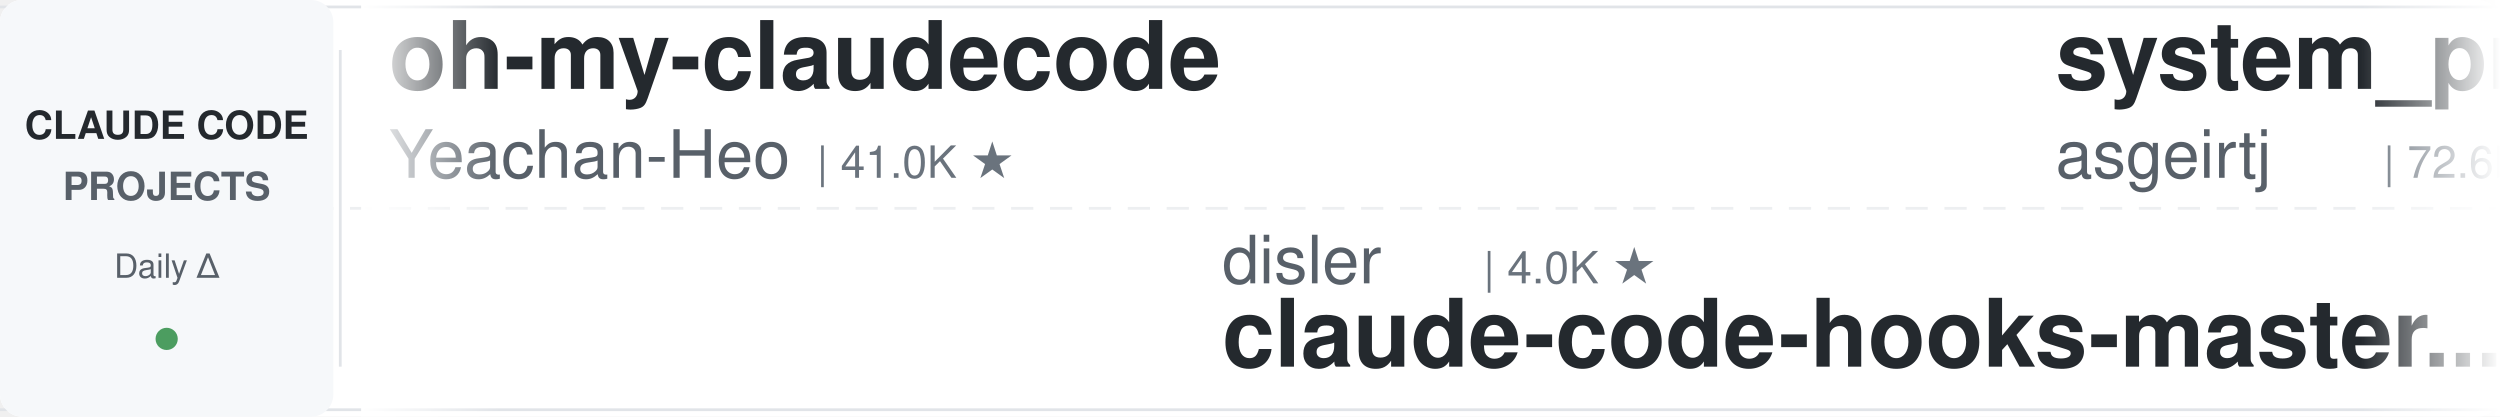
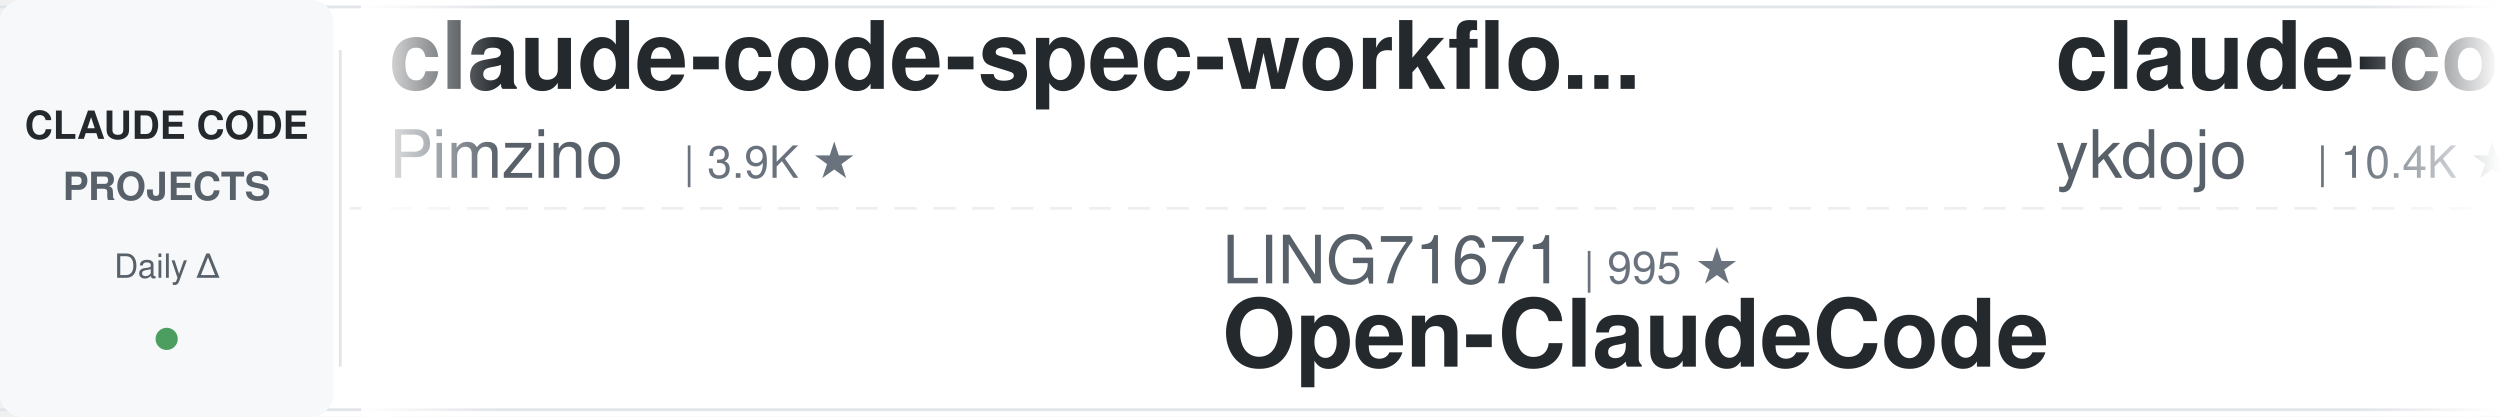
<svg xmlns="http://www.w3.org/2000/svg" width="900" height="150">
  <defs>
    <linearGradient id="leftFade" x1="0%" y1="0%" x2="100%" y2="0%">
      <stop offset="0%" style="stop-color:#ffffff;stop-opacity:1" />
      <stop offset="100%" style="stop-color:#ffffff;stop-opacity:0" />
    </linearGradient>
    <linearGradient id="rightFade" x1="0%" y1="0%" x2="100%" y2="0%">
      <stop offset="0%" style="stop-color:#ffffff;stop-opacity:0" />
      <stop offset="100%" style="stop-color:#ffffff;stop-opacity:1" />
    </linearGradient>
  </defs>
  <rect width="900" height="150" fill="#ffffff" rx="8" />
  <rect x="0" y="2" width="900" height="1" fill="#e1e4e8" />
  <rect x="0" y="147" width="900" height="1" fill="#e1e4e8" />
  <line x1="0" y1="75" x2="900" y2="75" stroke="#e1e4e8" stroke-width="1" stroke-dasharray="8 6" opacity="0.6" />
  <rect x="0" y="0" width="120" height="150" fill="#f6f8fa" rx="8" />
  <text x="60" y="50" font-family="-apple-system, BlinkMacSystemFont, 'Segoe UI', Helvetica, Arial, sans-serif" font-size="14" font-weight="600" fill="#24292e" text-anchor="middle">CLAUDE CODE</text>
  <text x="60" y="72" font-family="-apple-system, BlinkMacSystemFont, 'Segoe UI', Helvetica, Arial, sans-serif" font-size="14" font-weight="600" fill="#586069" text-anchor="middle">PROJECTS</text>
  <text x="60" y="100" font-family="-apple-system, BlinkMacSystemFont, 'Segoe UI', Helvetica, Arial, sans-serif" font-size="12" font-weight="500" fill="#586069" text-anchor="middle">Daily Δ</text>
  <circle cx="60" cy="122" r="4" fill="#22863a" opacity="0.8" />
  <rect x="122" y="18" width="1" height="114" fill="#e1e4e8" />
  <clipPath id="tickerClip">
    <rect x="130" y="0" width="770" height="150" />
  </clipPath>
  <g clip-path="url(#tickerClip)">
    <g id="tickerItems">
      <animateTransform attributeName="transform" attributeType="XML" type="translate" from="0 0" to="-3000 0" dur="54s" repeatCount="indefinite" />
      <g transform="translate(0, 0)">
-         <text x="140" y="32" font-family="-apple-system, BlinkMacSystemFont, 'Segoe UI', Helvetica, Arial, sans-serif" font-size="34" font-weight="600" fill="#24292e">oh-my-claudecode</text>
-         <text x="140" y="64" font-family="-apple-system, BlinkMacSystemFont, 'Segoe UI', Helvetica, Arial, sans-serif" font-size="24" font-weight="400" fill="#586069">Yeachan-Heo</text>
-         <text x="294" y="64" font-family="-apple-system, BlinkMacSystemFont, 'Segoe UI', Helvetica, Arial, sans-serif" font-size="16" font-weight="500" fill="#6a737d">| 41.0K ★</text>
+         <text x="140" y="32" font-family="-apple-system, BlinkMacSystemFont, 'Segoe UI', Helvetica, Arial, sans-serif" font-size="34" font-weight="600" fill="#24292e">claude-code-spec-workflo...</text>
+         <text x="140" y="64" font-family="-apple-system, BlinkMacSystemFont, 'Segoe UI', Helvetica, Arial, sans-serif" font-size="24" font-weight="400" fill="#586069">Pimzino</text>
+         <text x="246" y="64" font-family="-apple-system, BlinkMacSystemFont, 'Segoe UI', Helvetica, Arial, sans-serif" font-size="16" font-weight="500" fill="#6a737d">| 3.9K ★</text>
      </g>
      <g transform="translate(300, 0)">
-         <text x="140" y="102" font-family="-apple-system, BlinkMacSystemFont, 'Segoe UI', Helvetica, Arial, sans-serif" font-size="24" font-weight="400" fill="#586069">disler</text>
-         <text x="234" y="102" font-family="-apple-system, BlinkMacSystemFont, 'Segoe UI', Helvetica, Arial, sans-serif" font-size="16" font-weight="500" fill="#6a737d">| 4.0K ★</text>
-         <text x="140" y="132" font-family="-apple-system, BlinkMacSystemFont, 'Segoe UI', Helvetica, Arial, sans-serif" font-size="34" font-weight="600" fill="#24292e">claude-code-hooks-master...</text>
+         <text x="140" y="102" font-family="-apple-system, BlinkMacSystemFont, 'Segoe UI', Helvetica, Arial, sans-serif" font-size="24" font-weight="400" fill="#586069">LING71671</text>
+         <text x="270" y="102" font-family="-apple-system, BlinkMacSystemFont, 'Segoe UI', Helvetica, Arial, sans-serif" font-size="16" font-weight="500" fill="#6a737d">| 995 ★</text>
+         <text x="140" y="132" font-family="-apple-system, BlinkMacSystemFont, 'Segoe UI', Helvetica, Arial, sans-serif" font-size="34" font-weight="600" fill="#24292e">Open-ClaudeCode</text>
      </g>
      <g transform="translate(600, 0)">
-         <text x="140" y="32" font-family="-apple-system, BlinkMacSystemFont, 'Segoe UI', Helvetica, Arial, sans-serif" font-size="34" font-weight="600" fill="#24292e">system_prompts_leaks</text>
-         <text x="140" y="64" font-family="-apple-system, BlinkMacSystemFont, 'Segoe UI', Helvetica, Arial, sans-serif" font-size="24" font-weight="400" fill="#586069">asgeirtj</text>
-         <text x="258" y="64" font-family="-apple-system, BlinkMacSystemFont, 'Segoe UI', Helvetica, Arial, sans-serif" font-size="16" font-weight="500" fill="#6a737d">| 72.6K ★</text>
+         <text x="140" y="32" font-family="-apple-system, BlinkMacSystemFont, 'Segoe UI', Helvetica, Arial, sans-serif" font-size="34" font-weight="600" fill="#24292e">claude-code-tips</text>
+         <text x="140" y="64" font-family="-apple-system, BlinkMacSystemFont, 'Segoe UI', Helvetica, Arial, sans-serif" font-size="24" font-weight="400" fill="#586069">ykdojo</text>
+         <text x="234" y="64" font-family="-apple-system, BlinkMacSystemFont, 'Segoe UI', Helvetica, Arial, sans-serif" font-size="16" font-weight="500" fill="#6a737d">| 10.4K ★</text>
      </g>
      <g transform="translate(900, 0)">
-         <text x="140" y="102" font-family="-apple-system, BlinkMacSystemFont, 'Segoe UI', Helvetica, Arial, sans-serif" font-size="24" font-weight="400" fill="#586069">Windy3f3f3f3f</text>
-         <text x="318" y="102" font-family="-apple-system, BlinkMacSystemFont, 'Segoe UI', Helvetica, Arial, sans-serif" font-size="16" font-weight="500" fill="#6a737d">| 3.8K ★</text>
-         <text x="140" y="132" font-family="-apple-system, BlinkMacSystemFont, 'Segoe UI', Helvetica, Arial, sans-serif" font-size="34" font-weight="600" fill="#24292e">how-claude-code-works</text>
+         <text x="140" y="102" font-family="-apple-system, BlinkMacSystemFont, 'Segoe UI', Helvetica, Arial, sans-serif" font-size="24" font-weight="400" fill="#586069">Njengah</text>
+         <text x="246" y="102" font-family="-apple-system, BlinkMacSystemFont, 'Segoe UI', Helvetica, Arial, sans-serif" font-size="16" font-weight="500" fill="#6a737d">| 2.0K ★</text>
+         <text x="140" y="132" font-family="-apple-system, BlinkMacSystemFont, 'Segoe UI', Helvetica, Arial, sans-serif" font-size="34" font-weight="600" fill="#24292e">claude-code-cheat-sheet</text>
      </g>
      <g transform="translate(1200, 0)">
-         <text x="140" y="32" font-family="-apple-system, BlinkMacSystemFont, 'Segoe UI', Helvetica, Arial, sans-serif" font-size="34" font-weight="600" fill="#24292e">claude-code-video-toolki...</text>
-         <text x="140" y="64" font-family="-apple-system, BlinkMacSystemFont, 'Segoe UI', Helvetica, Arial, sans-serif" font-size="24" font-weight="400" fill="#586069">digitalsamba</text>
-         <text x="306" y="64" font-family="-apple-system, BlinkMacSystemFont, 'Segoe UI', Helvetica, Arial, sans-serif" font-size="16" font-weight="500" fill="#6a737d">| 2.7K ★</text>
+         <text x="140" y="32" font-family="-apple-system, BlinkMacSystemFont, 'Segoe UI', Helvetica, Arial, sans-serif" font-size="34" font-weight="600" fill="#24292e">Auto-claude-code-researc...</text>
+         <text x="140" y="64" font-family="-apple-system, BlinkMacSystemFont, 'Segoe UI', Helvetica, Arial, sans-serif" font-size="24" font-weight="400" fill="#586069">wanshuiyin</text>
+         <text x="282" y="64" font-family="-apple-system, BlinkMacSystemFont, 'Segoe UI', Helvetica, Arial, sans-serif" font-size="16" font-weight="500" fill="#6a737d">| 19.8K ★</text>
      </g>
      <g transform="translate(1500, 0)">
-         <text x="140" y="102" font-family="-apple-system, BlinkMacSystemFont, 'Segoe UI', Helvetica, Arial, sans-serif" font-size="24" font-weight="400" fill="#586069">fuergaosi233</text>
-         <text x="306" y="102" font-family="-apple-system, BlinkMacSystemFont, 'Segoe UI', Helvetica, Arial, sans-serif" font-size="16" font-weight="500" fill="#6a737d">| 2.8K ★</text>
-         <text x="140" y="132" font-family="-apple-system, BlinkMacSystemFont, 'Segoe UI', Helvetica, Arial, sans-serif" font-size="34" font-weight="600" fill="#24292e">claude-code-proxy</text>
+         <text x="140" y="102" font-family="-apple-system, BlinkMacSystemFont, 'Segoe UI', Helvetica, Arial, sans-serif" font-size="24" font-weight="400" fill="#586069">pedrohcgs</text>
+         <text x="270" y="102" font-family="-apple-system, BlinkMacSystemFont, 'Segoe UI', Helvetica, Arial, sans-serif" font-size="16" font-weight="500" fill="#6a737d">| 1.7K ★</text>
+         <text x="140" y="132" font-family="-apple-system, BlinkMacSystemFont, 'Segoe UI', Helvetica, Arial, sans-serif" font-size="34" font-weight="600" fill="#24292e">claude-code-my-workflow</text>
      </g>
      <g transform="translate(1800, 0)">
-         <text x="140" y="32" font-family="-apple-system, BlinkMacSystemFont, 'Segoe UI', Helvetica, Arial, sans-serif" font-size="34" font-weight="600" fill="#24292e">claude-code-guide</text>
-         <text x="140" y="64" font-family="-apple-system, BlinkMacSystemFont, 'Segoe UI', Helvetica, Arial, sans-serif" font-size="24" font-weight="400" fill="#586069">Cranot</text>
-         <text x="234" y="64" font-family="-apple-system, BlinkMacSystemFont, 'Segoe UI', Helvetica, Arial, sans-serif" font-size="16" font-weight="500" fill="#6a737d">| 2.9K ★</text>
+         <text x="140" y="32" font-family="-apple-system, BlinkMacSystemFont, 'Segoe UI', Helvetica, Arial, sans-serif" font-size="34" font-weight="600" fill="#24292e">claude-code-hub</text>
+         <text x="140" y="64" font-family="-apple-system, BlinkMacSystemFont, 'Segoe UI', Helvetica, Arial, sans-serif" font-size="24" font-weight="400" fill="#586069">ding113</text>
+         <text x="246" y="64" font-family="-apple-system, BlinkMacSystemFont, 'Segoe UI', Helvetica, Arial, sans-serif" font-size="16" font-weight="500" fill="#6a737d">| 3.4K ★</text>
      </g>
      <g transform="translate(2100, 0)">
+         <text x="140" y="102" font-family="-apple-system, BlinkMacSystemFont, 'Segoe UI', Helvetica, Arial, sans-serif" font-size="24" font-weight="400" fill="#586069">VILA-Lab</text>
+         <text x="258" y="102" font-family="-apple-system, BlinkMacSystemFont, 'Segoe UI', Helvetica, Arial, sans-serif" font-size="16" font-weight="500" fill="#6a737d">| 2.3K ★</text>
+         <text x="140" y="132" font-family="-apple-system, BlinkMacSystemFont, 'Segoe UI', Helvetica, Arial, sans-serif" font-size="34" font-weight="600" fill="#24292e">Dive-into-Claude-Code</text>
+       </g>
+       <g transform="translate(2400, 0)">
+         <text x="140" y="32" font-family="-apple-system, BlinkMacSystemFont, 'Segoe UI', Helvetica, Arial, sans-serif" font-size="34" font-weight="600" fill="#24292e">claude-code-action</text>
+         <text x="140" y="64" font-family="-apple-system, BlinkMacSystemFont, 'Segoe UI', Helvetica, Arial, sans-serif" font-size="24" font-weight="400" fill="#586069">anthropics</text>
+         <text x="282" y="64" font-family="-apple-system, BlinkMacSystemFont, 'Segoe UI', Helvetica, Arial, sans-serif" font-size="16" font-weight="500" fill="#6a737d">| 10.1K ★</text>
+       </g>
+       <g transform="translate(2700, 0)">
        <text x="140" y="102" font-family="-apple-system, BlinkMacSystemFont, 'Segoe UI', Helvetica, Arial, sans-serif" font-size="24" font-weight="400" fill="#586069">techjarves</text>
        <text x="282" y="102" font-family="-apple-system, BlinkMacSystemFont, 'Segoe UI', Helvetica, Arial, sans-serif" font-size="16" font-weight="500" fill="#6a737d">| 1.6K ★</text>
        <text x="140" y="132" font-family="-apple-system, BlinkMacSystemFont, 'Segoe UI', Helvetica, Arial, sans-serif" font-size="34" font-weight="600" fill="#24292e">ClaudeCode-Portable</text>
      </g>
-       <g transform="translate(2400, 0)">
-         <text x="140" y="32" font-family="-apple-system, BlinkMacSystemFont, 'Segoe UI', Helvetica, Arial, sans-serif" font-size="34" font-weight="600" fill="#24292e">claude-code-telegram</text>
-         <text x="140" y="64" font-family="-apple-system, BlinkMacSystemFont, 'Segoe UI', Helvetica, Arial, sans-serif" font-size="24" font-weight="400" fill="#586069">overwirehq</text>
-         <text x="282" y="64" font-family="-apple-system, BlinkMacSystemFont, 'Segoe UI', Helvetica, Arial, sans-serif" font-size="16" font-weight="500" fill="#6a737d">| 2.8K ★</text>
-       </g>
-       <g transform="translate(2700, 0)">
-         <text x="140" y="102" font-family="-apple-system, BlinkMacSystemFont, 'Segoe UI', Helvetica, Arial, sans-serif" font-size="24" font-weight="400" fill="#586069">OneRedOak</text>
-         <text x="270" y="102" font-family="-apple-system, BlinkMacSystemFont, 'Segoe UI', Helvetica, Arial, sans-serif" font-size="16" font-weight="500" fill="#6a737d">| 3.9K ★</text>
-         <text x="140" y="132" font-family="-apple-system, BlinkMacSystemFont, 'Segoe UI', Helvetica, Arial, sans-serif" font-size="34" font-weight="600" fill="#24292e">claude-code-workflows</text>
-       </g>
      <g transform="translate(3000, 0)">
-         <text x="140" y="32" font-family="-apple-system, BlinkMacSystemFont, 'Segoe UI', Helvetica, Arial, sans-serif" font-size="34" font-weight="600" fill="#24292e">oh-my-claudecode</text>
-         <text x="140" y="64" font-family="-apple-system, BlinkMacSystemFont, 'Segoe UI', Helvetica, Arial, sans-serif" font-size="24" font-weight="400" fill="#586069">Yeachan-Heo</text>
-         <text x="294" y="64" font-family="-apple-system, BlinkMacSystemFont, 'Segoe UI', Helvetica, Arial, sans-serif" font-size="16" font-weight="500" fill="#6a737d">| 41.0K ★</text>
+         <text x="140" y="32" font-family="-apple-system, BlinkMacSystemFont, 'Segoe UI', Helvetica, Arial, sans-serif" font-size="34" font-weight="600" fill="#24292e">claude-code-spec-workflo...</text>
+         <text x="140" y="64" font-family="-apple-system, BlinkMacSystemFont, 'Segoe UI', Helvetica, Arial, sans-serif" font-size="24" font-weight="400" fill="#586069">Pimzino</text>
+         <text x="246" y="64" font-family="-apple-system, BlinkMacSystemFont, 'Segoe UI', Helvetica, Arial, sans-serif" font-size="16" font-weight="500" fill="#6a737d">| 3.9K ★</text>
      </g>
      <g transform="translate(3300, 0)">
-         <text x="140" y="102" font-family="-apple-system, BlinkMacSystemFont, 'Segoe UI', Helvetica, Arial, sans-serif" font-size="24" font-weight="400" fill="#586069">disler</text>
-         <text x="234" y="102" font-family="-apple-system, BlinkMacSystemFont, 'Segoe UI', Helvetica, Arial, sans-serif" font-size="16" font-weight="500" fill="#6a737d">| 4.0K ★</text>
-         <text x="140" y="132" font-family="-apple-system, BlinkMacSystemFont, 'Segoe UI', Helvetica, Arial, sans-serif" font-size="34" font-weight="600" fill="#24292e">claude-code-hooks-master...</text>
+         <text x="140" y="102" font-family="-apple-system, BlinkMacSystemFont, 'Segoe UI', Helvetica, Arial, sans-serif" font-size="24" font-weight="400" fill="#586069">LING71671</text>
+         <text x="270" y="102" font-family="-apple-system, BlinkMacSystemFont, 'Segoe UI', Helvetica, Arial, sans-serif" font-size="16" font-weight="500" fill="#6a737d">| 995 ★</text>
+         <text x="140" y="132" font-family="-apple-system, BlinkMacSystemFont, 'Segoe UI', Helvetica, Arial, sans-serif" font-size="34" font-weight="600" fill="#24292e">Open-ClaudeCode</text>
      </g>
      <g transform="translate(3600, 0)">
-         <text x="140" y="32" font-family="-apple-system, BlinkMacSystemFont, 'Segoe UI', Helvetica, Arial, sans-serif" font-size="34" font-weight="600" fill="#24292e">system_prompts_leaks</text>
-         <text x="140" y="64" font-family="-apple-system, BlinkMacSystemFont, 'Segoe UI', Helvetica, Arial, sans-serif" font-size="24" font-weight="400" fill="#586069">asgeirtj</text>
-         <text x="258" y="64" font-family="-apple-system, BlinkMacSystemFont, 'Segoe UI', Helvetica, Arial, sans-serif" font-size="16" font-weight="500" fill="#6a737d">| 72.6K ★</text>
+         <text x="140" y="32" font-family="-apple-system, BlinkMacSystemFont, 'Segoe UI', Helvetica, Arial, sans-serif" font-size="34" font-weight="600" fill="#24292e">claude-code-tips</text>
+         <text x="140" y="64" font-family="-apple-system, BlinkMacSystemFont, 'Segoe UI', Helvetica, Arial, sans-serif" font-size="24" font-weight="400" fill="#586069">ykdojo</text>
+         <text x="234" y="64" font-family="-apple-system, BlinkMacSystemFont, 'Segoe UI', Helvetica, Arial, sans-serif" font-size="16" font-weight="500" fill="#6a737d">| 10.4K ★</text>
      </g>
      <g transform="translate(3900, 0)">
-         <text x="140" y="102" font-family="-apple-system, BlinkMacSystemFont, 'Segoe UI', Helvetica, Arial, sans-serif" font-size="24" font-weight="400" fill="#586069">Windy3f3f3f3f</text>
-         <text x="318" y="102" font-family="-apple-system, BlinkMacSystemFont, 'Segoe UI', Helvetica, Arial, sans-serif" font-size="16" font-weight="500" fill="#6a737d">| 3.8K ★</text>
-         <text x="140" y="132" font-family="-apple-system, BlinkMacSystemFont, 'Segoe UI', Helvetica, Arial, sans-serif" font-size="34" font-weight="600" fill="#24292e">how-claude-code-works</text>
+         <text x="140" y="102" font-family="-apple-system, BlinkMacSystemFont, 'Segoe UI', Helvetica, Arial, sans-serif" font-size="24" font-weight="400" fill="#586069">Njengah</text>
+         <text x="246" y="102" font-family="-apple-system, BlinkMacSystemFont, 'Segoe UI', Helvetica, Arial, sans-serif" font-size="16" font-weight="500" fill="#6a737d">| 2.0K ★</text>
+         <text x="140" y="132" font-family="-apple-system, BlinkMacSystemFont, 'Segoe UI', Helvetica, Arial, sans-serif" font-size="34" font-weight="600" fill="#24292e">claude-code-cheat-sheet</text>
      </g>
    </g>
  </g>
  <rect x="130" y="0" width="50" height="150" fill="url(#leftFade)" />
  <rect x="850" y="0" width="50" height="150" fill="url(#rightFade)" />
</svg>
